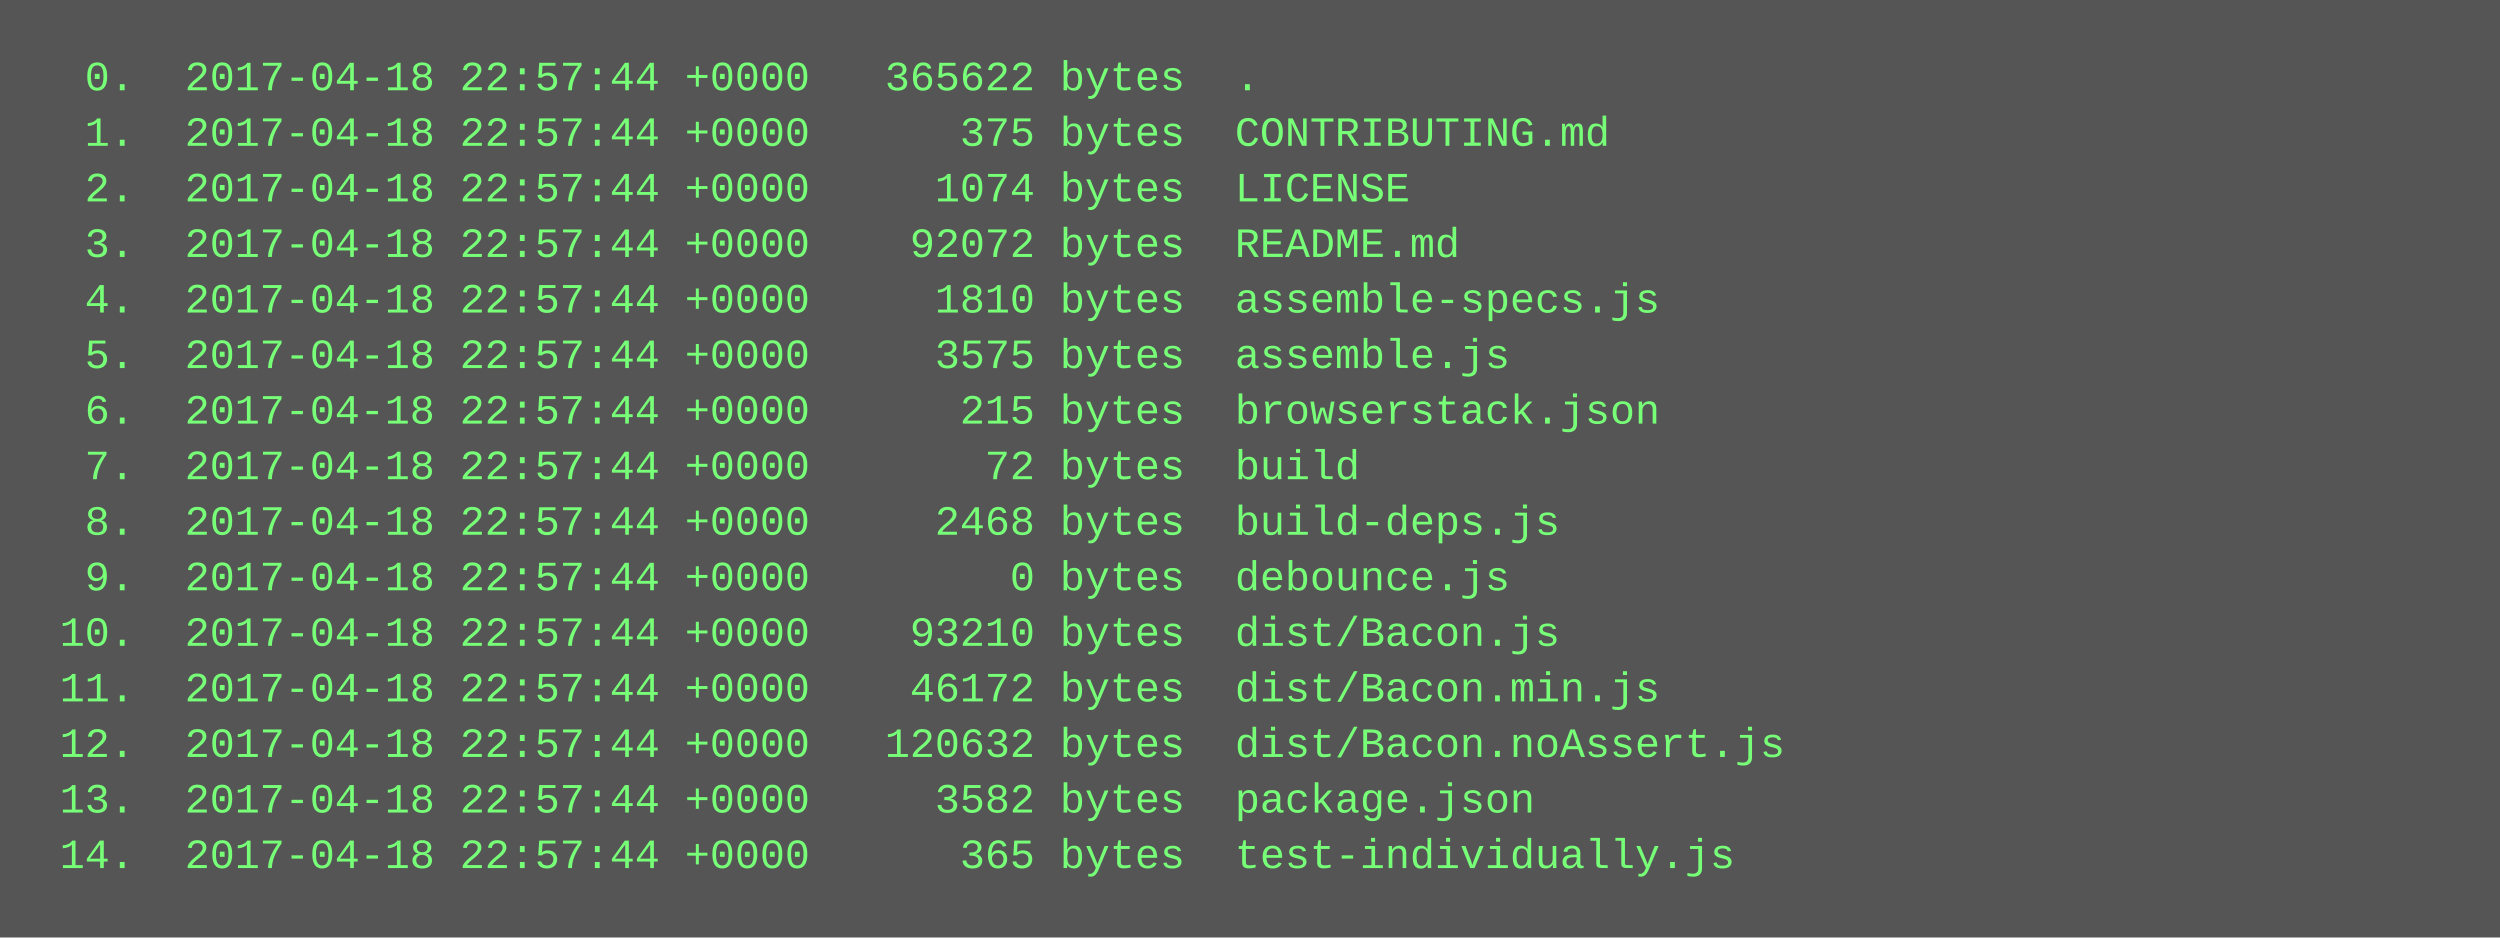
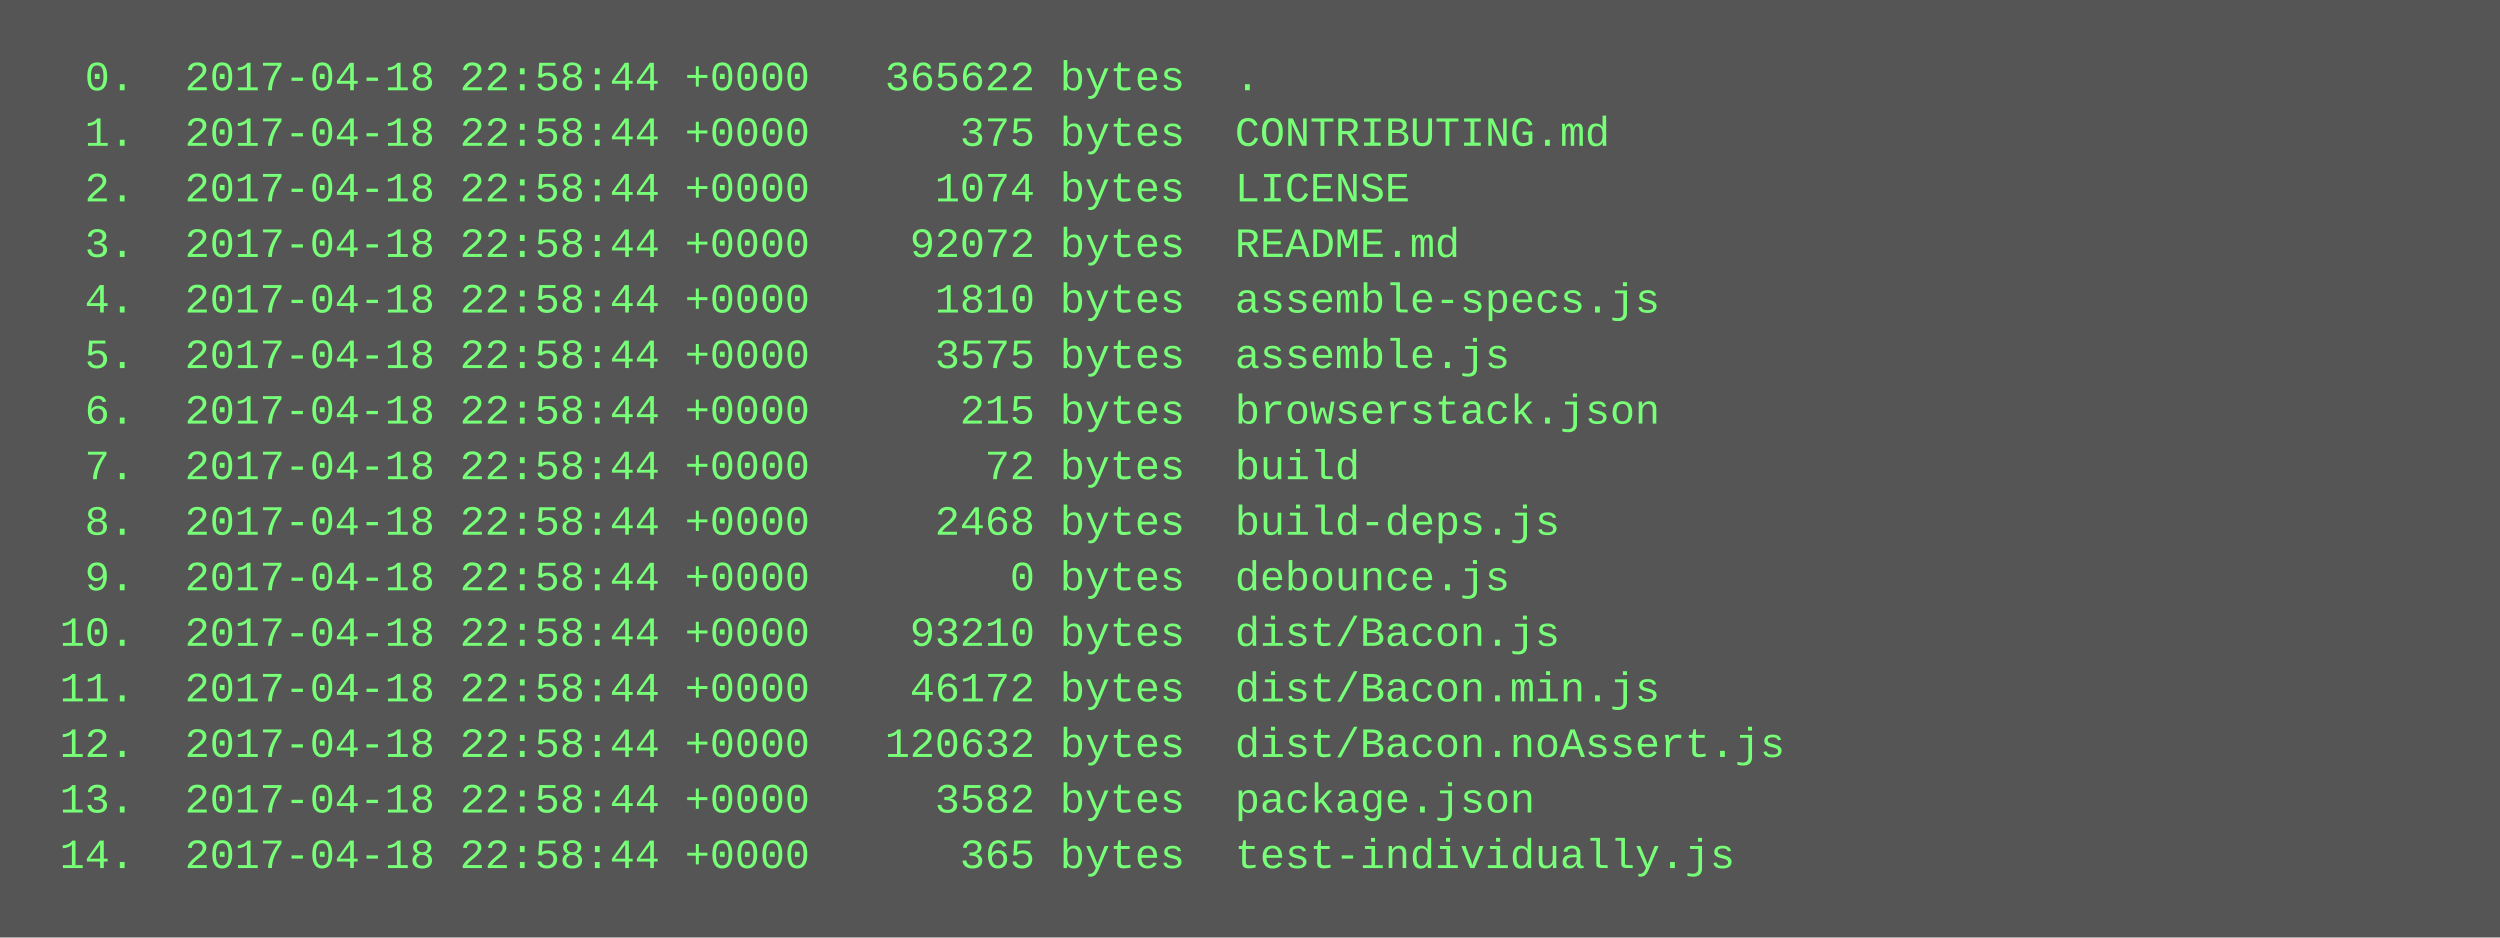
<svg xmlns="http://www.w3.org/2000/svg" height="270" width="720">
  <rect height="270" fill="#555" width="720" />
  <text fill="#7f7" font-family="Courier New" font-size="12" xml:space="preserve">
-     <tspan x="10" y="26">  0.  2017-04-18 22:57:44 +0000   365622 bytes  .</tspan>
-     <tspan x="10" y="42">  1.  2017-04-18 22:57:44 +0000      375 bytes  CONTRIBUTING.md</tspan>
-     <tspan x="10" y="58">  2.  2017-04-18 22:57:44 +0000     1074 bytes  LICENSE</tspan>
-     <tspan x="10" y="74">  3.  2017-04-18 22:57:44 +0000    92072 bytes  README.md</tspan>
-     <tspan x="10" y="90">  4.  2017-04-18 22:57:44 +0000     1810 bytes  assemble-specs.js</tspan>
-     <tspan x="10" y="106">  5.  2017-04-18 22:57:44 +0000     3575 bytes  assemble.js</tspan>
-     <tspan x="10" y="122">  6.  2017-04-18 22:57:44 +0000      215 bytes  browserstack.json</tspan>
-     <tspan x="10" y="138">  7.  2017-04-18 22:57:44 +0000       72 bytes  build</tspan>
-     <tspan x="10" y="154">  8.  2017-04-18 22:57:44 +0000     2468 bytes  build-deps.js</tspan>
-     <tspan x="10" y="170">  9.  2017-04-18 22:57:44 +0000        0 bytes  debounce.js</tspan>
-     <tspan x="10" y="186"> 10.  2017-04-18 22:57:44 +0000    93210 bytes  dist/Bacon.js</tspan>
-     <tspan x="10" y="202"> 11.  2017-04-18 22:57:44 +0000    46172 bytes  dist/Bacon.min.js</tspan>
-     <tspan x="10" y="218"> 12.  2017-04-18 22:57:44 +0000   120632 bytes  dist/Bacon.noAssert.js</tspan>
-     <tspan x="10" y="234"> 13.  2017-04-18 22:57:44 +0000     3582 bytes  package.json</tspan>
-     <tspan x="10" y="250"> 14.  2017-04-18 22:57:44 +0000      365 bytes  test-individually.js</tspan>
+     <tspan x="10" y="26">  0.  2017-04-18 22:58:44 +0000   365622 bytes  .</tspan>
+     <tspan x="10" y="42">  1.  2017-04-18 22:58:44 +0000      375 bytes  CONTRIBUTING.md</tspan>
+     <tspan x="10" y="58">  2.  2017-04-18 22:58:44 +0000     1074 bytes  LICENSE</tspan>
+     <tspan x="10" y="74">  3.  2017-04-18 22:58:44 +0000    92072 bytes  README.md</tspan>
+     <tspan x="10" y="90">  4.  2017-04-18 22:58:44 +0000     1810 bytes  assemble-specs.js</tspan>
+     <tspan x="10" y="106">  5.  2017-04-18 22:58:44 +0000     3575 bytes  assemble.js</tspan>
+     <tspan x="10" y="122">  6.  2017-04-18 22:58:44 +0000      215 bytes  browserstack.json</tspan>
+     <tspan x="10" y="138">  7.  2017-04-18 22:58:44 +0000       72 bytes  build</tspan>
+     <tspan x="10" y="154">  8.  2017-04-18 22:58:44 +0000     2468 bytes  build-deps.js</tspan>
+     <tspan x="10" y="170">  9.  2017-04-18 22:58:44 +0000        0 bytes  debounce.js</tspan>
+     <tspan x="10" y="186"> 10.  2017-04-18 22:58:44 +0000    93210 bytes  dist/Bacon.js</tspan>
+     <tspan x="10" y="202"> 11.  2017-04-18 22:58:44 +0000    46172 bytes  dist/Bacon.min.js</tspan>
+     <tspan x="10" y="218"> 12.  2017-04-18 22:58:44 +0000   120632 bytes  dist/Bacon.noAssert.js</tspan>
+     <tspan x="10" y="234"> 13.  2017-04-18 22:58:44 +0000     3582 bytes  package.json</tspan>
+     <tspan x="10" y="250"> 14.  2017-04-18 22:58:44 +0000      365 bytes  test-individually.js</tspan>
  </text>
</svg>
